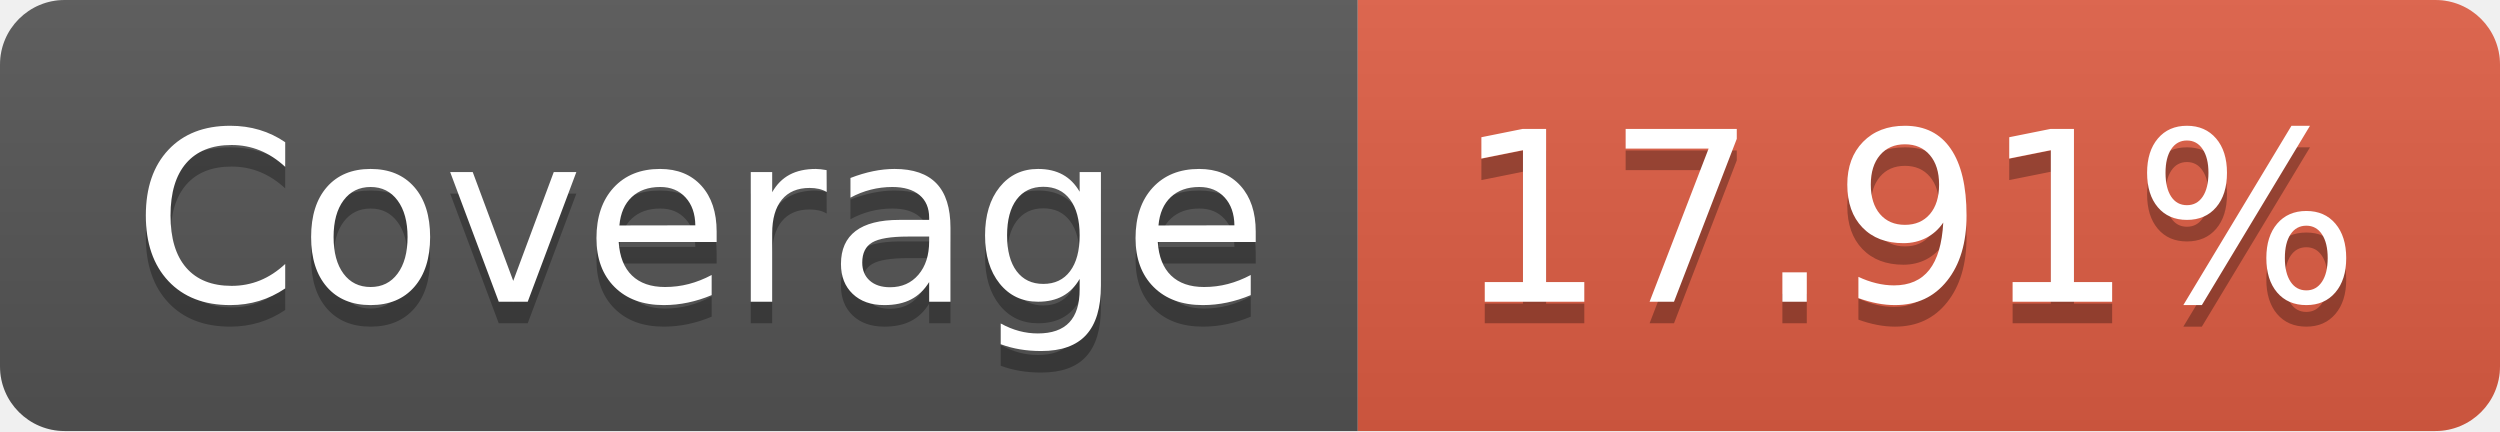
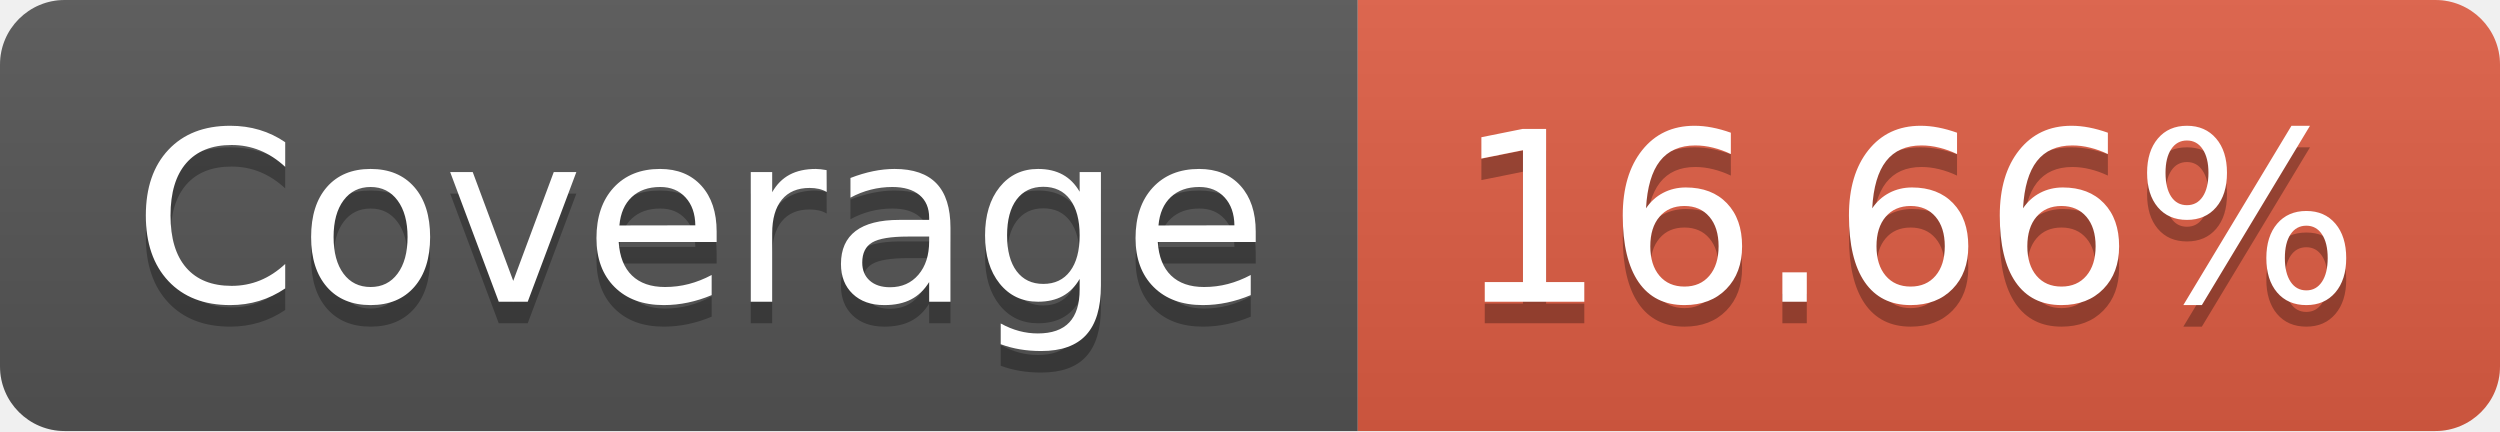
- <svg xmlns="http://www.w3.org/2000/svg" width="116" height="20" role="img" aria-label="Coverage: 17.91%">
+ <svg xmlns="http://www.w3.org/2000/svg" width="116" height="20" role="img" aria-label="Coverage: 16.66%">
  <linearGradient id="s" x2="0" y2="100%">
    <stop offset="0" stop-color="#bbb" stop-opacity=".1" />
    <stop offset="1" stop-opacity=".1" />
  </linearGradient>
  <clipPath id="r">
    <rect width="116" height="20" rx="3" fill="#fff" />
  </clipPath>
  <g clip-path="url(#r)">
    <rect width="63" height="20" fill="#555" />
    <rect x="63" width="53" height="20" fill="#e05d44" />
    <rect width="116" height="20" fill="url(#s)" />
  </g>
  <g fill="#fff" text-anchor="middle" font-family="Verdana,Geneva,DejaVu Sans,sans-serif" text-rendering="geometricPrecision" font-size="110">
    <text aria-hidden="true" x="325" y="150" fill="#010101" fill-opacity=".3" transform="scale(.1)" textLength="530">Coverage</text>
    <text x="325" y="140" transform="scale(.1)" fill="#fff" textLength="530">Coverage</text>
-     <text aria-hidden="true" x="885" y="150" fill="#010101" fill-opacity=".3" transform="scale(.1)" textLength="430">17.91%</text>
-     <text x="885" y="140" transform="scale(.1)" fill="#fff" textLength="430">17.91%</text>
+     <text aria-hidden="true" x="885" y="150" fill="#010101" fill-opacity=".3" transform="scale(.1)" textLength="430">16.66%</text>
+     <text x="885" y="140" transform="scale(.1)" fill="#fff" textLength="430">16.66%</text>
  </g>
</svg>
